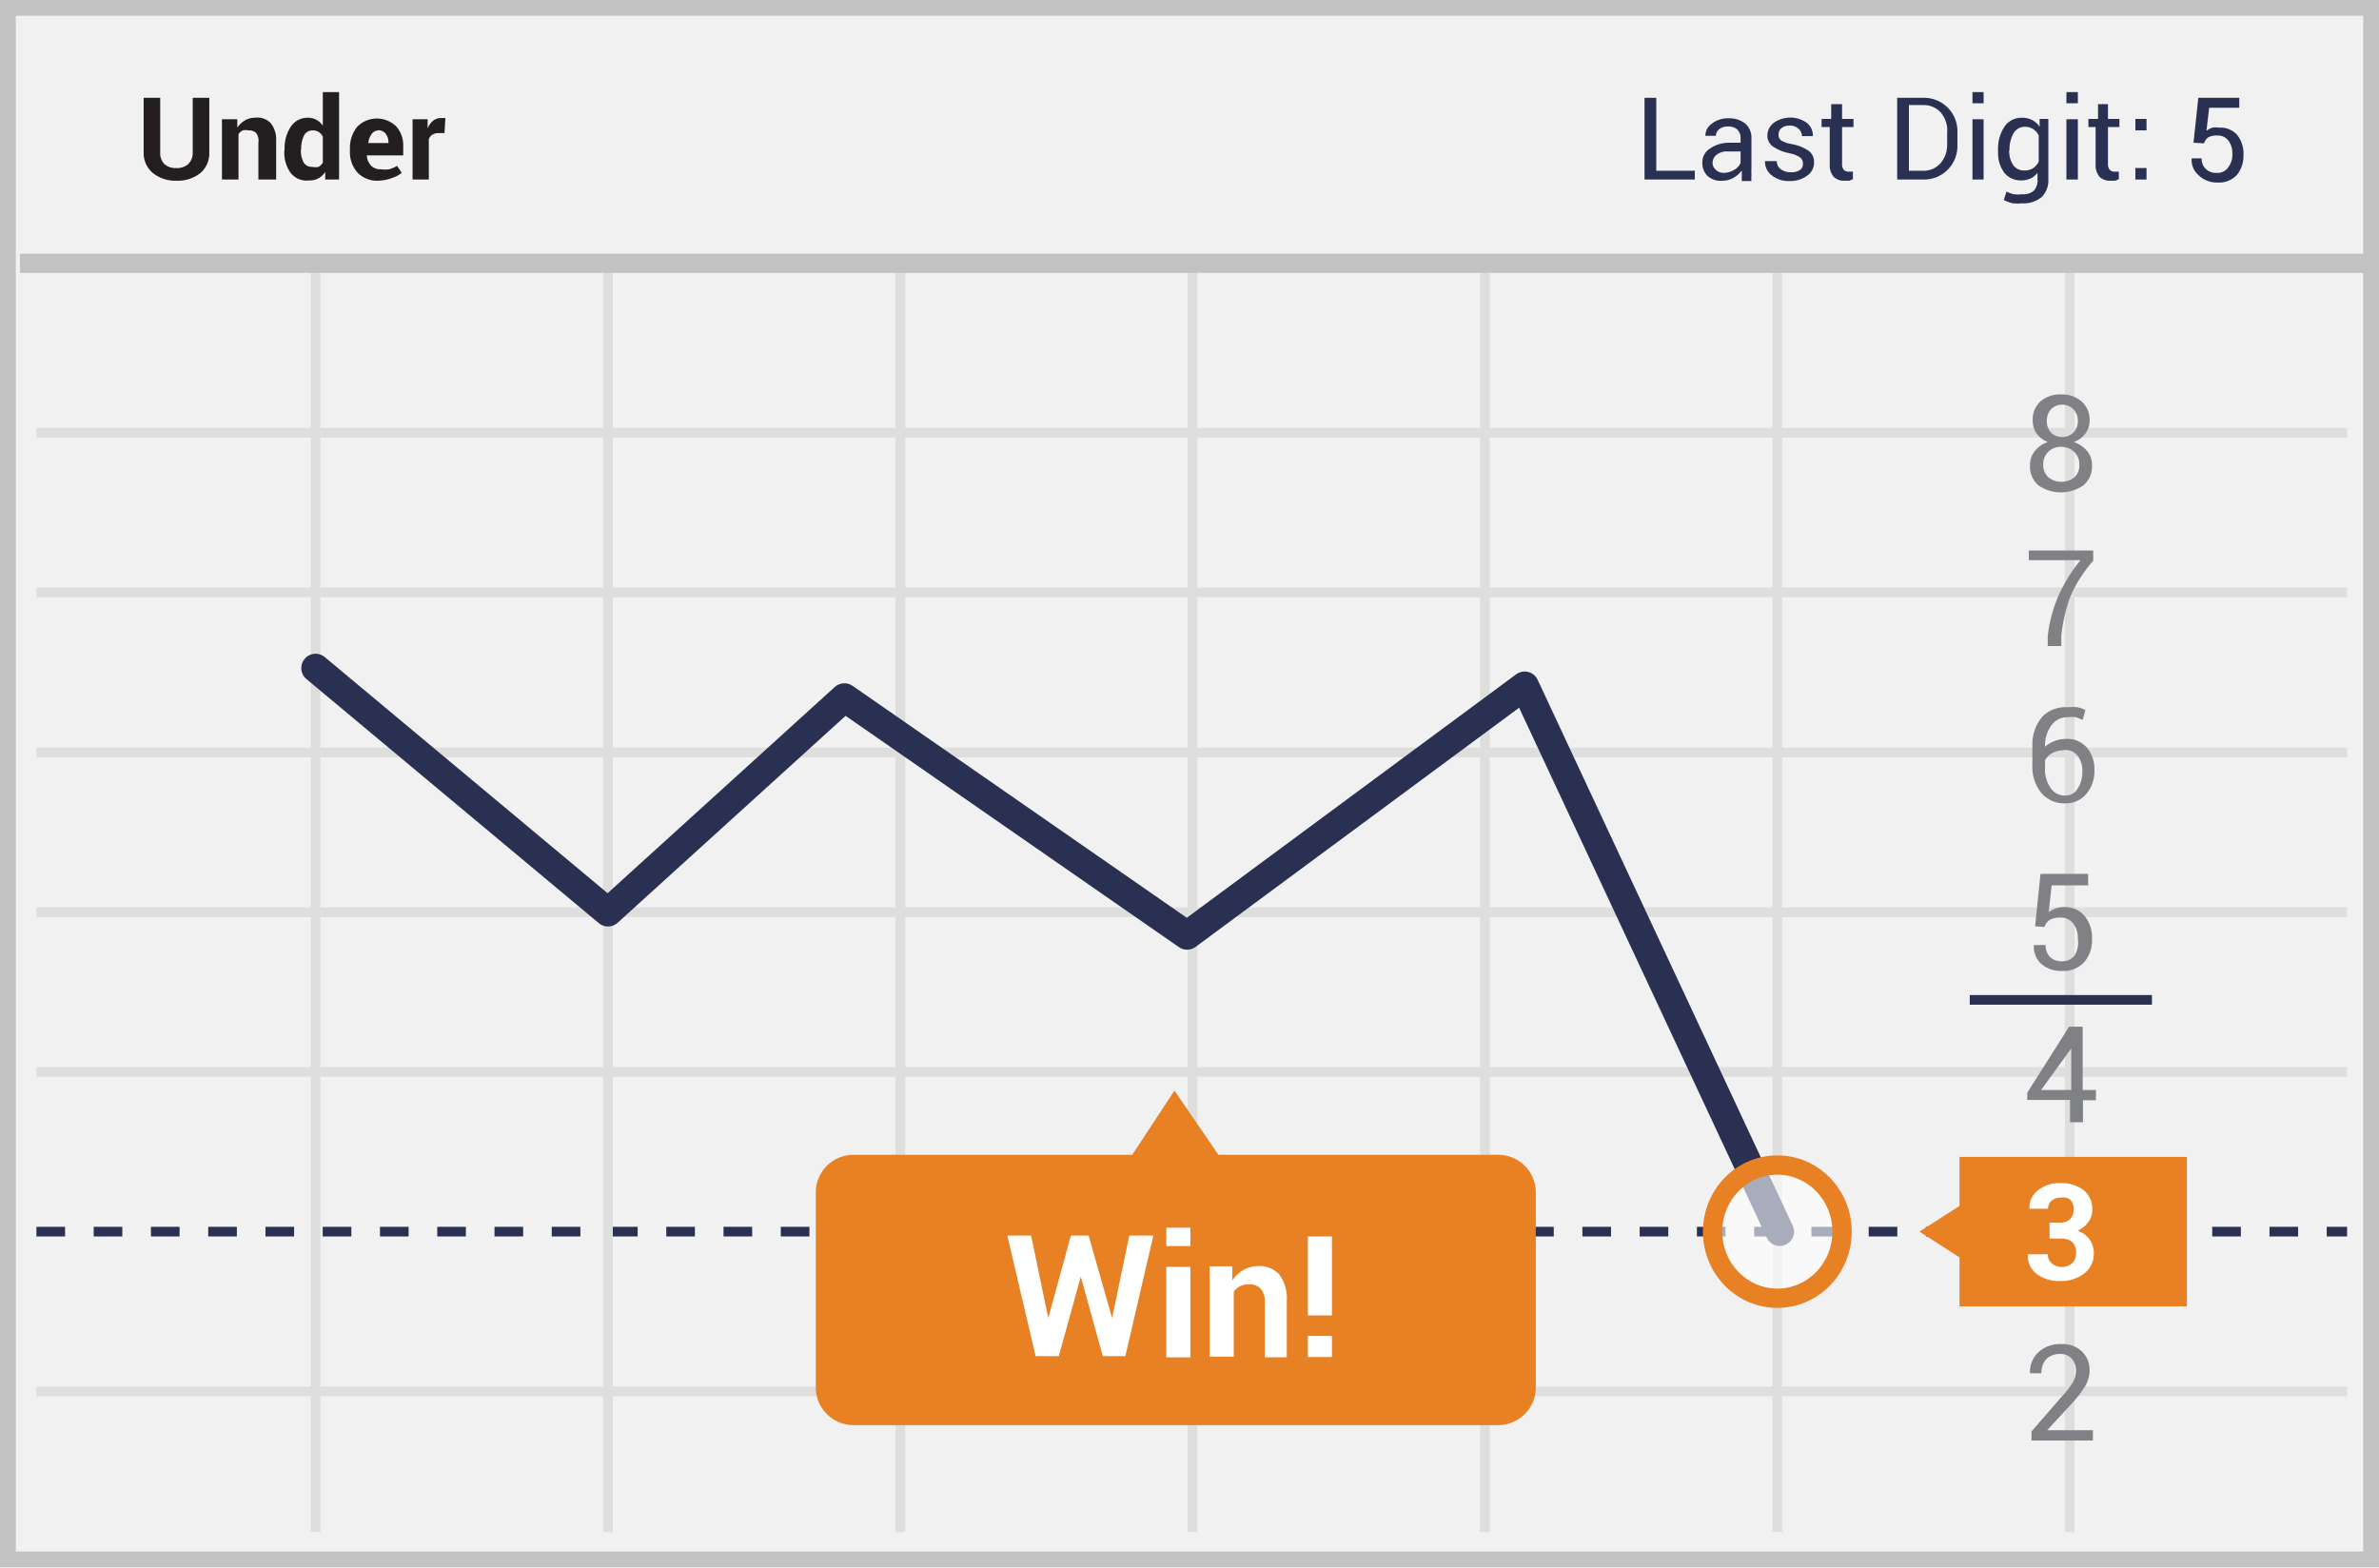
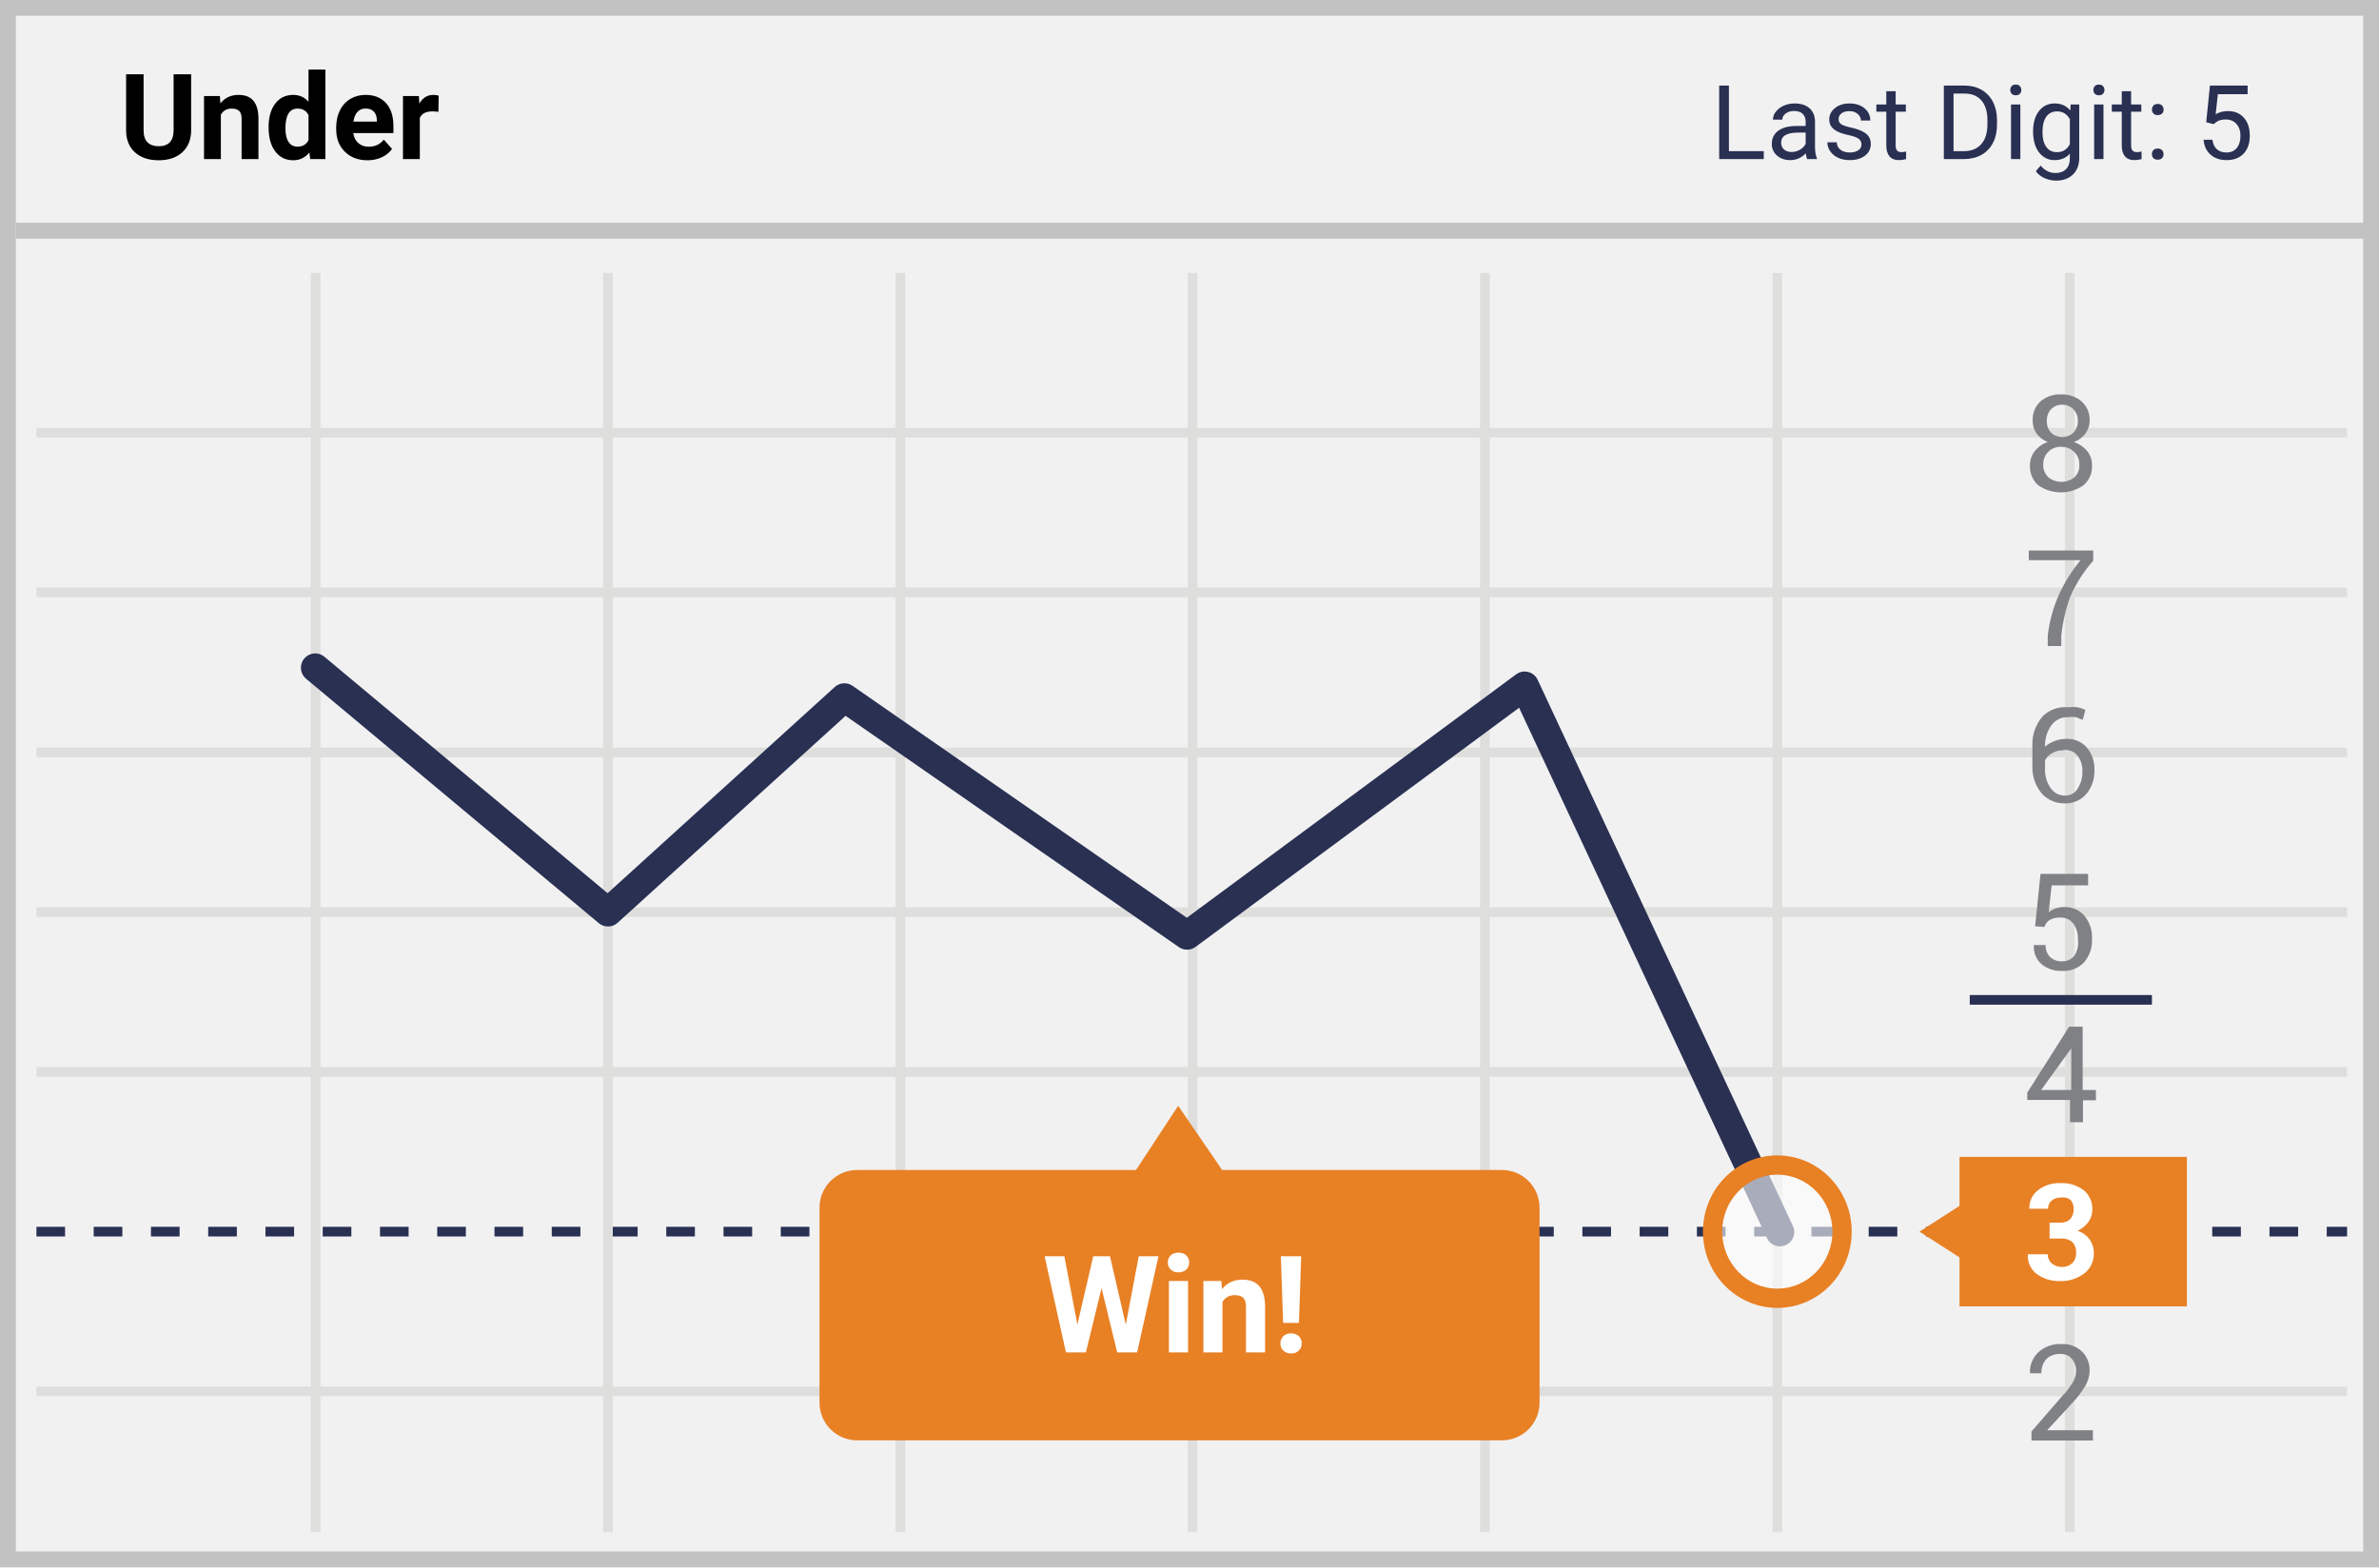
<svg xmlns="http://www.w3.org/2000/svg" width="299" height="197">
-   <g fill="none" fill-rule="evenodd">
+   <g fill-rule="nonzero" fill="none">
    <path fill="#F1F1F2" d="M0 0h299v197H0z" />
-     <path d="M1.987 1.98v193.04h295.026V1.98H1.987zM299 0v197H0V0h299z" fill="#C2C2C2" fill-rule="nonzero" />
-     <path d="M4.58 54.993v-1.212h290.408v1.212H4.58zm0 20.08V73.86h290.408v1.212H4.58zm0 60.274v-1.212h290.408v1.212H4.58z" fill="#DEDEDD" fill-rule="nonzero" />
-     <path d="M4.58 155.425v-1.212h3.598v1.212H4.58zm7.196 0v-1.212h3.598v1.212h-3.598zm7.196 0v-1.212h3.598v1.212h-3.598zm7.197 0v-1.212h3.598v1.212h-3.598zm7.196 0v-1.212h3.598v1.212h-3.598zm7.196 0v-1.212h3.598v1.212h-3.598zm7.197 0v-1.212h3.598v1.212h-3.598zm7.196 0v-1.212h3.598v1.212h-3.598zm7.196 0v-1.212h3.598v1.212H62.15zm7.196 0v-1.212h3.599v1.212h-3.599zm7.197 0v-1.212h3.598v1.212h-3.598zm7.196 0v-1.212h3.598v1.212H83.74zm7.196 0v-1.212h3.599v1.212h-3.599zm7.197 0v-1.212h3.598v1.212h-3.598zm7.196 0v-1.212h3.598v1.212h-3.598zm7.196 0v-1.212h3.599v1.212h-3.599zm7.197 0v-1.212h3.598v1.212h-3.598zm7.196 0v-1.212h3.598v1.212h-3.598zm7.196 0v-1.212h3.599v1.212h-3.599zm7.197 0v-1.212h3.598v1.212h-3.598zm7.196 0v-1.212h3.598v1.212h-3.598zm7.196 0v-1.212h3.598v1.212h-3.598zm7.197 0v-1.212h3.598v1.212h-3.598zm7.196 0v-1.212h3.598v1.212h-3.598zm7.196 0v-1.212h3.598v1.212h-3.598zm7.197 0v-1.212h3.598v1.212h-3.598zm7.196 0v-1.212h3.598v1.212h-3.598zm7.196 0v-1.212h3.598v1.212h-3.598zm7.197 0v-1.212h3.598v1.212h-3.598zm7.196 0v-1.212h3.598v1.212h-3.598zm7.196 0v-1.212h3.598v1.212h-3.598zm7.196 0v-1.212h3.599v1.212h-3.599zm7.197 0v-1.212h3.598v1.212h-3.598zm7.196 0v-1.212h3.598v1.212h-3.598zm7.196 0v-1.212h3.599v1.212h-3.599zm7.197 0v-1.212h3.598v1.212h-3.598zm7.196 0v-1.212h3.598v1.212h-3.598zm7.196 0v-1.212h3.599v1.212h-3.599zm7.197 0v-1.212h3.598v1.212h-3.598zm7.196 0v-1.212h3.598v1.212h-3.598zm7.196 0v-1.212h2.556v1.212h-2.556z" fill="#293052" fill-rule="nonzero" />
-     <path d="M4.58 175.504v-1.212h290.408v1.212H4.58zM39.059 34.308h1.212V192.59h-1.212V34.308zm36.75 0h1.212V192.59H75.81V34.308zm36.75 0h1.213V192.59h-1.212V34.308zm36.713 0h1.212V192.59h-1.212V34.308zm36.751 0h1.212V192.59h-1.212V34.308zm36.75 0h1.213V192.59h-1.213V34.308zm36.751 0h1.212V192.59h-1.212V34.308zM4.58 115.268v-1.212h290.408v1.212H4.58zm0-20.08v-1.211h290.408v1.212H4.58z" fill="#DEDEDD" fill-rule="nonzero" />
-     <path fill="#C2C2C2" fill-rule="nonzero" d="M2.498 34.308v-2.424h294.61v2.424z" />
-     <path fill="#293052" fill-rule="nonzero" d="M247.564 126.292v-1.212h22.899v1.212z" />
-     <path stroke="#293052" stroke-width="3.598" stroke-linecap="round" stroke-linejoin="round" d="M223.682 154.82l-32.057-68.61-42.428 31.369-43.07-29.891-29.712 26.974-36.75-30.687" />
-     <path d="M255.777 116.442l.682-6.592h5.98v1.44h-4.58l-.378 3.372a3.58 3.58 0 0 1 .832-.455c.34-.124.699-.188 1.06-.19a3.216 3.216 0 0 1 2.612 1.1 4.322 4.322 0 0 1 .946 2.954 4.208 4.208 0 0 1-.984 2.88 3.556 3.556 0 0 1-2.801 1.098 3.782 3.782 0 0 1-2.536-.833 2.88 2.88 0 0 1-.984-2.425h1.476c-.036.563.17 1.115.568 1.516.4.37.932.561 1.476.53a1.892 1.892 0 0 0 1.59-.72 3.147 3.147 0 0 0 .416-2.121 2.957 2.957 0 0 0-.568-1.895 1.892 1.892 0 0 0-1.59-.757 2.534 2.534 0 0 0-1.4.303c-.305.21-.532.517-.643.871l-1.174-.076zm6.018 20.572h1.628v1.288h-1.628v2.765h-1.627v-2.803h-5.375v-.91l5.261-8.296h1.703v7.956h.038zm-5.26 0h3.784v-5.645.417l-3.785 5.228zm6.547 44.06h-7.759v-1.137l3.785-4.357a10.796 10.796 0 0 0 1.438-1.856 2.92 2.92 0 0 0 .379-1.402 2.237 2.237 0 0 0-.53-1.515 1.74 1.74 0 0 0-1.4-.606 2.383 2.383 0 0 0-1.817.644 2.54 2.54 0 0 0-.606 1.78h-1.438a3.373 3.373 0 0 1 1.022-2.614 4.01 4.01 0 0 1 2.952-1.06 3.48 3.48 0 0 1 2.574.947c.632.63.975 1.494.946 2.386a3.791 3.791 0 0 1-.568 1.97 12.463 12.463 0 0 1-1.627 2.122l-3.142 3.41h5.753v1.287h.038zm0-110.586a16.785 16.785 0 0 0-2.914 4.584 20.55 20.55 0 0 0-1.098 4.85v1.288h-1.703v-1.288a17.5 17.5 0 0 1 1.4-5.153 19.4 19.4 0 0 1 2.726-4.357h-6.51V69.2h8.1v1.288zm-.454-17.616a2.654 2.654 0 0 1-.53 1.629 3.104 3.104 0 0 1-1.438 1.06 3.785 3.785 0 0 1 1.665 1.137c.404.505.618 1.135.606 1.78a3.07 3.07 0 0 1-1.098 2.54 4.992 4.992 0 0 1-5.64 0 3.108 3.108 0 0 1-1.059-2.54 2.805 2.805 0 0 1 .606-1.78 3.52 3.52 0 0 1 1.627-1.136 3.028 3.028 0 0 1-1.4-1.061 2.73 2.73 0 0 1-.492-1.63 3.07 3.07 0 0 1 .984-2.424 3.778 3.778 0 0 1 2.573-.871 3.782 3.782 0 0 1 2.574.871 3.032 3.032 0 0 1 1.022 2.425zm-1.287 5.569a2.16 2.16 0 0 0-.643-1.63 2.27 2.27 0 0 0-1.628-.643 2.156 2.156 0 0 0-2.27 2.235 2.08 2.08 0 0 0 .643 1.591 2.647 2.647 0 0 0 3.293 0c.413-.408.633-.973.605-1.553zm-.19-5.531a2.047 2.047 0 0 0-.567-1.478 2.005 2.005 0 0 0-2.8 0 2.085 2.085 0 0 0-.53 1.478c-.031.544.16 1.077.53 1.477a2.041 2.041 0 0 0 2.8 0c.384-.394.589-.928.568-1.477z" fill="#808184" fill-rule="nonzero" />
-     <path d="M188.18 145.159h-35.047l-5.525-8.07-5.3 8.07h-35.046a4.733 4.733 0 0 0-4.731 4.735v24.512a4.733 4.733 0 0 0 4.73 4.735h80.92a4.729 4.729 0 0 0 3.419-1.346 4.738 4.738 0 0 0 1.425-3.39v-24.473a4.738 4.738 0 0 0-1.412-3.414 4.729 4.729 0 0 0-3.432-1.36z" fill="#E88024" />
+     <path d="M1.987 1.98v193.04h295.026V1.98H1.987zM299 0v197H0V0h299z" fill="#C2C2C2" />
+     <path d="M4.58 54.993v-1.212h290.408v1.212H4.58zm0 20.08V73.86h290.408v1.212H4.58zm0 60.274v-1.212h290.408v1.212H4.58z" fill="#DEDEDD" />
+     <path d="M4.58 155.425v-1.212h3.598v1.212H4.58zm7.196 0v-1.212h3.598v1.212h-3.598zm7.196 0v-1.212h3.598v1.212h-3.598zm7.197 0v-1.212h3.598v1.212h-3.598zm7.196 0v-1.212h3.598v1.212h-3.598zm7.196 0v-1.212h3.598v1.212h-3.598zm7.197 0v-1.212h3.598v1.212h-3.598zm7.196 0v-1.212h3.598v1.212h-3.598zm7.196 0v-1.212h3.598v1.212H62.15zm7.196 0v-1.212h3.599v1.212h-3.599zm7.197 0v-1.212h3.598v1.212h-3.598zm7.196 0v-1.212h3.598v1.212H83.74zm7.196 0v-1.212h3.599v1.212h-3.599zm7.197 0v-1.212h3.598v1.212h-3.598zm7.196 0v-1.212h3.598v1.212h-3.598zm7.196 0v-1.212h3.599v1.212h-3.599zm7.197 0v-1.212h3.598v1.212h-3.598zm7.196 0v-1.212h3.598v1.212h-3.598zm7.196 0v-1.212h3.599v1.212h-3.599zm7.197 0v-1.212h3.598v1.212h-3.598zm7.196 0v-1.212h3.598v1.212h-3.598zm7.196 0v-1.212h3.598v1.212h-3.598zm7.197 0v-1.212h3.598v1.212h-3.598zm7.196 0v-1.212h3.598v1.212h-3.598zm7.196 0v-1.212h3.598v1.212h-3.598zm7.197 0v-1.212h3.598v1.212h-3.598zm7.196 0v-1.212h3.598v1.212h-3.598zm7.196 0v-1.212h3.598v1.212h-3.598zm7.197 0v-1.212h3.598v1.212h-3.598zm7.196 0v-1.212h3.598v1.212h-3.598zm7.196 0v-1.212h3.598v1.212h-3.598zm7.196 0v-1.212h3.599v1.212h-3.599zm7.197 0v-1.212h3.598v1.212h-3.598zm7.196 0v-1.212h3.598v1.212h-3.598zm7.196 0v-1.212h3.599v1.212h-3.599zm7.197 0v-1.212h3.598v1.212h-3.598zm7.196 0v-1.212h3.598v1.212h-3.598zm7.196 0v-1.212h3.599v1.212h-3.599zm7.197 0v-1.212h3.598v1.212h-3.598zm7.196 0v-1.212h3.598v1.212h-3.598zm7.196 0v-1.212h2.556v1.212h-2.556z" fill="#293052" />
+     <path d="M4.58 175.504v-1.212h290.408v1.212H4.58zM39.059 34.308h1.212V192.59h-1.212V34.308zm36.75 0h1.212V192.59H75.81V34.308zm36.75 0h1.213V192.59h-1.212V34.308zm36.713 0h1.212V192.59h-1.212V34.308zm36.751 0h1.212V192.59h-1.212V34.308zm36.75 0h1.213V192.59h-1.213V34.308zm36.751 0h1.212V192.59h-1.212V34.308zM4.58 115.268v-1.212h290.408v1.212H4.58zm0-20.08v-1.211h290.408v1.212H4.58z" fill="#DEDEDD" />
+     <path fill="#C2C2C2" d="M2 30v-2h296v2z" />
+     <path fill="#293052" d="M247.564 126.292v-1.212h22.899v1.212zM149.164 115.366l41.391-30.602a1.8 1.8 0 0 1 2.7.685l32.057 68.609a1.8 1.8 0 1 1-3.26 1.523l-31.126-66.616-40.66 30.06a1.8 1.8 0 0 1-2.095.032l-41.895-29.075-28.651 26.012a1.8 1.8 0 0 1-2.363.049l-36.75-30.687a1.8 1.8 0 1 1 2.306-2.762l35.548 29.683 28.55-25.921a1.8 1.8 0 0 1 2.236-.146l42.012 29.156z" />
+     <path d="M255.777 116.442l.682-6.592h5.98v1.44h-4.58l-.378 3.372c.256-.188.536-.341.832-.455.34-.124.699-.188 1.06-.19a3.216 3.216 0 0 1 2.612 1.1 4.322 4.322 0 0 1 .946 2.954 4.208 4.208 0 0 1-.984 2.88 3.556 3.556 0 0 1-2.801 1.098 3.782 3.782 0 0 1-2.536-.833 2.88 2.88 0 0 1-.984-2.425h1.476c-.036.563.17 1.115.568 1.516.4.37.932.561 1.476.53a1.892 1.892 0 0 0 1.59-.72 3.147 3.147 0 0 0 .416-2.121 2.957 2.957 0 0 0-.568-1.895 1.892 1.892 0 0 0-1.59-.757 2.534 2.534 0 0 0-1.4.303c-.305.21-.532.517-.643.871l-1.174-.076zm6.018 20.572h1.628v1.288h-1.628v2.765h-1.627v-2.803h-5.375v-.91l5.261-8.296h1.703v7.956h.038zm-5.26 0h3.784v-5.645.417l-3.785 5.228zm6.547 44.06h-7.759v-1.137l3.785-4.357a10.796 10.796 0 0 0 1.438-1.856 2.92 2.92 0 0 0 .379-1.402 2.237 2.237 0 0 0-.53-1.515 1.74 1.74 0 0 0-1.4-.606 2.383 2.383 0 0 0-1.817.644 2.54 2.54 0 0 0-.606 1.78h-1.438a3.373 3.373 0 0 1 1.022-2.614 4.01 4.01 0 0 1 2.952-1.06 3.48 3.48 0 0 1 2.574.947c.632.63.975 1.494.946 2.386a3.791 3.791 0 0 1-.568 1.97 12.463 12.463 0 0 1-1.627 2.122l-3.142 3.41h5.753v1.287h.038zm0-110.586a16.785 16.785 0 0 0-2.914 4.584 20.55 20.55 0 0 0-1.098 4.85v1.288h-1.703v-1.288c.2-1.78.673-3.517 1.4-5.153a19.4 19.4 0 0 1 2.726-4.357h-6.51V69.2h8.1v1.288zm-.454-17.616a2.654 2.654 0 0 1-.53 1.629 3.104 3.104 0 0 1-1.438 1.06 3.785 3.785 0 0 1 1.665 1.137c.404.505.618 1.135.606 1.78a3.07 3.07 0 0 1-1.098 2.54 4.992 4.992 0 0 1-5.64 0 3.108 3.108 0 0 1-1.059-2.54 2.805 2.805 0 0 1 .606-1.78 3.52 3.52 0 0 1 1.627-1.136 3.028 3.028 0 0 1-1.4-1.061 2.73 2.73 0 0 1-.492-1.63 3.07 3.07 0 0 1 .984-2.424c.72-.599 1.637-.91 2.573-.871a3.782 3.782 0 0 1 2.574.871 3.032 3.032 0 0 1 1.022 2.425zm-1.287 5.569a2.16 2.16 0 0 0-.643-1.63 2.27 2.27 0 0 0-1.628-.643 2.156 2.156 0 0 0-2.27 2.235c-.025.598.21 1.178.643 1.591a2.647 2.647 0 0 0 3.293 0c.413-.408.633-.973.605-1.553zm-.19-5.531a2.047 2.047 0 0 0-.567-1.478 2.005 2.005 0 0 0-2.8 0 2.085 2.085 0 0 0-.53 1.478c-.031.544.16 1.077.53 1.477.786.741 2.013.741 2.8 0 .384-.394.589-.928.568-1.477z" fill="#808184" />
+     <path d="M188.65 147.07h-35.047l-5.526-8.07-5.299 8.07h-35.047a4.733 4.733 0 0 0-4.731 4.735v24.511a4.733 4.733 0 0 0 4.731 4.736h80.92a4.729 4.729 0 0 0 3.418-1.346 4.738 4.738 0 0 0 1.426-3.39v-24.473a4.738 4.738 0 0 0-1.412-3.414 4.729 4.729 0 0 0-3.433-1.36z" fill="#E88024" />
    <ellipse cx="8.43" cy="8.858" rx="8.137" ry="8.373" opacity=".6" transform="translate(214.95 145.962)" fill="#FFF" />
-     <path d="M223.38 164.404c-5.172 0-9.35-4.299-9.35-9.585 0-5.285 4.178-9.584 9.35-9.584 5.17 0 9.349 4.299 9.349 9.584 0 5.286-4.178 9.585-9.35 9.585zm0-2.424c3.816 0 6.925-3.198 6.925-7.16 0-3.963-3.109-7.161-6.926-7.161-3.816 0-6.925 3.198-6.925 7.16 0 3.963 3.109 7.16 6.925 7.16z" fill="#E88024" fill-rule="nonzero" />
-     <path d="M259.903 88.9a5.294 5.294 0 0 1 1.211 0 4 4 0 0 1 .984.341l-.34 1.25-.833-.34a3.781 3.781 0 0 0-1.022 0 2.46 2.46 0 0 0-2.082 1.022 4.29 4.29 0 0 0-.795 2.69 3.784 3.784 0 0 1 1.212-.72c.47-.18.971-.27 1.476-.265a3.216 3.216 0 0 1 2.573 1.099 4.17 4.17 0 0 1 .947 2.803 4.473 4.473 0 0 1-1.022 3.031 3.405 3.405 0 0 1-2.725 1.174 3.783 3.783 0 0 1-2.915-1.288 5.194 5.194 0 0 1-1.135-3.599v-2.273a5.383 5.383 0 0 1 1.287-3.788 4.085 4.085 0 0 1 3.179-1.137zm-.568 5.418a2.76 2.76 0 0 0-1.4.34c-.384.21-.7.526-.909.91v.985c-.05.903.204 1.796.72 2.538a2.12 2.12 0 0 0 1.74.91 1.74 1.74 0 0 0 1.666-.91 3.791 3.791 0 0 0 .568-2.084 3.07 3.07 0 0 0-.568-1.97 1.967 1.967 0 0 0-1.817-.757v.038z" fill="#808184" fill-rule="nonzero" />
+     <path d="M223.38 164.404c-5.172 0-9.35-4.299-9.35-9.585 0-5.285 4.178-9.584 9.35-9.584 5.17 0 9.349 4.299 9.349 9.584 0 5.286-4.178 9.585-9.35 9.585zm0-2.424c3.816 0 6.925-3.198 6.925-7.16 0-3.963-3.109-7.161-6.926-7.161-3.816 0-6.925 3.198-6.925 7.16 0 3.963 3.109 7.16 6.925 7.16z" fill="#E88024" />
+     <path d="M259.903 88.9a5.294 5.294 0 0 1 1.211 0c.341.07.672.185.984.341l-.34 1.25-.833-.34a3.781 3.781 0 0 0-1.022 0 2.46 2.46 0 0 0-2.082 1.022c-.559.782-.839 1.73-.795 2.69a3.784 3.784 0 0 1 1.212-.72c.47-.18.971-.27 1.476-.265a3.216 3.216 0 0 1 2.573 1.099 4.17 4.17 0 0 1 .947 2.803 4.473 4.473 0 0 1-1.022 3.031 3.405 3.405 0 0 1-2.725 1.174 3.783 3.783 0 0 1-2.915-1.288 5.194 5.194 0 0 1-1.135-3.599v-2.273a5.383 5.383 0 0 1 1.287-3.788 4.085 4.085 0 0 1 3.179-1.137zm-.568 5.418a2.76 2.76 0 0 0-1.4.34c-.384.21-.7.526-.909.91v.985c-.05.903.204 1.796.72 2.538.396.57 1.047.91 1.74.91a1.74 1.74 0 0 0 1.666-.91 3.791 3.791 0 0 0 .568-2.084 3.07 3.07 0 0 0-.568-1.97 1.967 1.967 0 0 0-1.817-.757v.038z" fill="#808184" />
    <path fill="#E88024" d="M246.278 145.424h28.575v18.79h-28.575z" />
    <path fill="#E88024" d="M249.76 154.82l-3.331 3.333-5.185-3.334 5.185-3.333z" />
-     <path d="M257.594 153.683h1.363c.462.033.916-.132 1.249-.455.293-.348.442-.795.416-1.25a1.63 1.63 0 0 0-.416-1.174 1.588 1.588 0 0 0-1.211-.266 1.664 1.664 0 0 0-1.136.38c-.3.253-.466.63-.454 1.022h-2.347a2.729 2.729 0 0 1 1.06-2.31 4.274 4.274 0 0 1 2.8-.91 4.614 4.614 0 0 1 2.953.871 3.07 3.07 0 0 1 1.098 2.539 2.54 2.54 0 0 1-.492 1.477c-.349.481-.82.86-1.363 1.099a3.028 3.028 0 0 1 1.514 1.098c.353.498.538 1.095.53 1.705a3.108 3.108 0 0 1-1.211 2.576 4.804 4.804 0 0 1-3.066.947 4.69 4.69 0 0 1-2.876-.87 2.805 2.805 0 0 1-1.136-2.501h2.498c-.01.432.17.848.492 1.136.344.304.79.467 1.25.455.484.032.96-.132 1.324-.455a1.67 1.67 0 0 0 .492-1.25 1.82 1.82 0 0 0-.454-1.402 1.967 1.967 0 0 0-1.4-.454h-1.477v-2.008z" fill="#FFF" />
-     <path d="M139.773 165.692l2.157-10.38h3.028l-3.52 15.154H138.6l-2.763-10.002-2.763 10.002h-2.914l-3.558-15.154h2.99l2.157 10.38 2.839-10.38h2.233l2.952 10.38zm9.84-9.054h-3.027v-2.311h3.028v2.311zm0 13.98h-3.027v-11.366h3.028v11.365zm5.261-11.29v1.629a4.09 4.09 0 0 1 1.4-1.326 3.782 3.782 0 0 1 1.855-.493 3.405 3.405 0 0 1 2.65 1.061 4.97 4.97 0 0 1 .946 3.372v7.046h-2.763v-7.084a2.274 2.274 0 0 0-.606-1.63 1.853 1.853 0 0 0-1.4-.454 2.345 2.345 0 0 0-1.098.228 2.271 2.271 0 0 0-.794.681v8.184h-3.028v-11.366h2.838v.152zm12.528 6.023h-3.028v-9.925h3.028v9.925zm0 5.228h-3.028v-2.651h3.028v2.651z" fill="#FFF" fill-rule="nonzero" />
-     <path d="M26.304 12.297v6.82a3.26 3.26 0 0 1-1.135 2.652 4.539 4.539 0 0 1-2.99.947 4.501 4.501 0 0 1-2.99-.985 3.26 3.26 0 0 1-1.135-2.652v-6.782h2.081v6.82a1.971 1.971 0 0 0 .53 1.515c.412.346.94.522 1.476.493a2.156 2.156 0 0 0 1.514-.493c.397-.4.604-.952.568-1.515v-6.82h2.081zm3.52 2.652v1.1c.24-.375.564-.686.947-.91a2.42 2.42 0 0 1 1.248-.341 2.307 2.307 0 0 1 2.044.72c.482.655.71 1.462.644 2.273v4.773h-2.233v-4.622a1.554 1.554 0 0 0-.303-1.25 1.248 1.248 0 0 0-.946-.303 1.588 1.588 0 0 0-.72 0c-.208.11-.39.265-.53.455v5.72h-2.08v-7.577h1.93v-.038zm5.942 3.865a4.966 4.966 0 0 1 .795-2.917 2.535 2.535 0 0 1 2.195-1.1c.358.002.71.093 1.022.266.314.18.585.425.795.72v-4.205h2.044v10.986h-1.741v-.947a2.537 2.537 0 0 1-.833.796c-.348.187-.74.279-1.135.265a2.572 2.572 0 0 1-2.385-.947 4.398 4.398 0 0 1-.794-2.728l.037-.19zm2.044 0c-.028.55.09 1.1.34 1.59.23.383.655.603 1.098.57.261.066.535.066.795 0 .22-.128.403-.31.53-.531v-3.296a1.628 1.628 0 0 0-.53-.569 1.437 1.437 0 0 0-.757-.189c-.469-.013-.9.255-1.097.682a3.792 3.792 0 0 0-.34 1.743h-.039zm9.803 3.902a3.442 3.442 0 0 1-2.65-.985 3.79 3.79 0 0 1-.984-2.69V18.7a4.17 4.17 0 0 1 .947-2.803 3.48 3.48 0 0 1 4.882 0c.6.69.912 1.585.87 2.5v1.136H46.1c.013.462.187.905.492 1.25.314.331.756.51 1.211.493.377.054.759.054 1.136 0 .34-.105.67-.245.984-.417l.567.872a3.784 3.784 0 0 1-1.21.644 5.256 5.256 0 0 1-1.666.34zm0-6.327a1.06 1.06 0 0 0-.908.455 2.31 2.31 0 0 0-.417 1.136h2.536v-.038a1.668 1.668 0 0 0-.303-1.06 1.097 1.097 0 0 0-1.097-.493h.189zm8.25.341h-.756a1.361 1.361 0 0 0-.757.19c-.2.128-.358.312-.454.53v5.114h-2.044v-7.577h1.892v1.137a2.41 2.41 0 0 1 .682-.947 1.55 1.55 0 0 1 .984-.341h.567l-.113 1.894z" fill="#231F20" fill-rule="nonzero" />
-     <path d="M208.165 21.466h4.844v1.098h-6.32V12.297h1.476v9.169zm10.748 1.098v-.606a5.081 5.081 0 0 1 0-.53c-.272.372-.62.682-1.021.909a2.61 2.61 0 0 1-1.325.379c-.713.09-1.43-.13-1.968-.606a2.236 2.236 0 0 1-.644-1.667 1.97 1.97 0 0 1 .87-1.705 4.123 4.123 0 0 1 2.423-.796h1.514v-.606a1.402 1.402 0 0 0-.416-1.06 1.626 1.626 0 0 0-1.174-.38 1.668 1.668 0 0 0-1.097.341c-.265.195-.42.505-.417.834h-1.324c.002-.605.299-1.17.795-1.515a3.215 3.215 0 0 1 2.12-.682 3.14 3.14 0 0 1 2.08.644c.547.472.841 1.173.796 1.894V21.2c-.014.265-.014.53 0 .796a4.285 4.285 0 0 0 0 .758h-1.212v-.19zm-2.308-.833c.48.007.954-.124 1.362-.38.355-.193.634-.5.795-.87v-1.44h-1.59a2.042 2.042 0 0 0-1.438.417 1.25 1.25 0 0 0-.492.985 1.06 1.06 0 0 0 .303.795c.258.32.65.502 1.06.493zm9.992-1.175a.948.948 0 0 0-.341-.757 3.291 3.291 0 0 0-1.325-.53 5.485 5.485 0 0 1-2.081-.834 1.667 1.667 0 0 1-.72-1.402 2.009 2.009 0 0 1 .795-1.591 3.593 3.593 0 0 1 4.164 0 2.01 2.01 0 0 1 .757 1.667h-1.363a1.213 1.213 0 0 0-.416-.91 1.55 1.55 0 0 0-1.098-.416 1.589 1.589 0 0 0-1.097.34c-.226.203-.35.494-.341.796a.872.872 0 0 0 .303.72c.392.24.83.395 1.287.455a5.56 5.56 0 0 1 2.157.833c.465.33.735.87.719 1.44a1.97 1.97 0 0 1-.908 1.743 3.442 3.442 0 0 1-2.158.644 3.366 3.366 0 0 1-2.308-.758 2.122 2.122 0 0 1-.795-1.743h1.476c.002.426.215.823.568 1.061.36.234.782.353 1.21.341.414.025.824-.081 1.174-.303a.91.91 0 0 0 .34-.796zm4.92-7.463v1.856h1.438v1.023h-1.438v4.622c-.029.273.053.546.227.758.16.158.38.24.605.227h.53v.947l-.454.19h-.605a1.816 1.816 0 0 1-1.363-.493 2.237 2.237 0 0 1-.492-1.59v-4.66h-1.022v-1.024h1.211v-1.856h1.4-.037zm6.926 9.471V12.297h3.141a4.199 4.199 0 0 1 3.205 1.226 4.207 4.207 0 0 1 1.224 3.207v1.402a4.207 4.207 0 0 1-1.237 3.222 4.199 4.199 0 0 1-3.23 1.21h-3.103zm1.476-9.168v8.07h1.741a2.837 2.837 0 0 0 2.233-.948c.563-.665.86-1.515.833-2.386V16.73a3.488 3.488 0 0 0-.795-2.576 2.837 2.837 0 0 0-2.233-.947h-1.779v.19zm9.349-.417h-1.363v-1.401h1.4v1.401h-.037zm0 9.585h-1.363v-7.577h1.4v7.577h-.037zm1.854-3.675a5.004 5.004 0 0 1 .795-2.955 2.573 2.573 0 0 1 2.233-1.136c.448-.01.89.095 1.287.303.368.196.68.483.908.833v-.985h1.098v7.577c.053.83-.25 1.643-.833 2.236a3.518 3.518 0 0 1-2.46.795c-.39.045-.783.045-1.173 0a4.69 4.69 0 0 1-1.136-.417l.34-1.06c.288.152.593.266.91.34.351.043.707.043 1.059 0a2.005 2.005 0 0 0 1.476-.454c.33-.389.494-.893.454-1.402v-.833a2.46 2.46 0 0 1-.908.72 2.836 2.836 0 0 1-1.211.227 2.648 2.648 0 0 1-2.044-.947 4.17 4.17 0 0 1-.795-2.652v-.19zm1.4 0c-.03.655.141 1.303.493 1.857.34.468.899.727 1.476.682a1.83 1.83 0 0 0 1.06-.303c.287-.207.521-.48.68-.796v-3.334a2.159 2.159 0 0 0-.68-.758 1.815 1.815 0 0 0-1.023-.303 1.629 1.629 0 0 0-1.476.834c-.35.65-.52 1.383-.492 2.121h-.037zm8.63-5.91h-1.438v-1.401h1.438v1.401zm0 9.585h-1.438v-7.577h1.438v7.577zm3.785-9.47v1.855h1.438v1.023h-1.438v4.622c-.03.273.053.546.227.758.16.158.38.24.605.227h.53v.947l-.454.19h-.606a1.816 1.816 0 0 1-1.362-.493 2.237 2.237 0 0 1-.492-1.59v-4.66h-.908v-1.024h1.21v-1.856h1.25zm4.806 3.295h-1.362v-1.44h1.4v1.44h-.038zm0 6.175h-1.362v-1.44h1.4v1.44h-.038zm5.943-4.622l.605-5.645h5.147v1.25h-3.784l-.341 2.88a3.14 3.14 0 0 1 .72-.379c.3-.052.607-.052.908 0a2.762 2.762 0 0 1 2.233.91 3.79 3.79 0 0 1 .794 2.538 3.79 3.79 0 0 1-.832 2.5 3.064 3.064 0 0 1-2.423.947 3.291 3.291 0 0 1-2.422-.947 2.464 2.464 0 0 1-.833-2.084h1.25c-.025.48.154.948.491 1.288a1.74 1.74 0 0 0 1.363.53 1.627 1.627 0 0 0 1.514-.719 2.654 2.654 0 0 0 .492-1.705 2.578 2.578 0 0 0-.492-1.629 1.627 1.627 0 0 0-1.363-.644 2.193 2.193 0 0 0-1.173.227 1.402 1.402 0 0 0-.53.758l-1.324-.076z" fill="#293052" fill-rule="nonzero" />
+     <path d="M257.594 153.683h1.363c.462.033.916-.132 1.249-.455.293-.348.442-.795.416-1.25a1.63 1.63 0 0 0-.416-1.174 1.588 1.588 0 0 0-1.211-.266 1.664 1.664 0 0 0-1.136.38c-.3.253-.466.63-.454 1.022h-2.347a2.729 2.729 0 0 1 1.06-2.31 4.274 4.274 0 0 1 2.8-.91 4.614 4.614 0 0 1 2.953.871 3.07 3.07 0 0 1 1.098 2.539 2.54 2.54 0 0 1-.492 1.477c-.349.481-.82.86-1.363 1.099a3.028 3.028 0 0 1 1.514 1.098c.353.498.538 1.095.53 1.705a3.108 3.108 0 0 1-1.211 2.576 4.804 4.804 0 0 1-3.066.947 4.69 4.69 0 0 1-2.876-.87 2.805 2.805 0 0 1-1.136-2.501h2.498c-.01.432.17.848.492 1.136.344.304.79.467 1.25.455.484.032.96-.132 1.324-.455.332-.329.51-.783.492-1.25a1.82 1.82 0 0 0-.454-1.402 1.967 1.967 0 0 0-1.4-.454h-1.477v-2.008z" fill="#FFF" />
+     <path d="M24.023 9.336v7.024c0 1.167-.365 2.09-1.095 2.768-.73.68-1.727 1.018-2.991 1.018-1.246 0-2.234-.33-2.967-.988-.732-.66-1.106-1.565-1.12-2.718V9.336h2.197v7.039c0 .698.167 1.207.502 1.527.334.32.797.48 1.388.48 1.235 0 1.862-.65 1.882-1.949V9.336h2.204zm3.611 2.74l.066.915c.567-.708 1.326-1.062 2.278-1.062.84 0 1.465.246 1.875.74.41.493.62 1.23.63 2.211V20h-2.117v-5.068c0-.45-.097-.776-.293-.978-.195-.203-.52-.304-.974-.304-.596 0-1.042.254-1.34.762V20h-2.117v-7.925h1.992zm6.123 3.903c0-1.235.277-2.22.832-2.952.554-.732 1.312-1.098 2.274-1.098.771 0 1.408.288 1.911.864V8.75h2.124V20h-1.911l-.103-.842c-.527.659-1.206.988-2.036.988-.932 0-1.68-.367-2.245-1.102-.564-.735-.846-1.756-.846-3.065zm2.117.154c0 .742.13 1.31.388 1.706.259.396.635.594 1.128.594.654 0 1.116-.276 1.384-.828v-3.127c-.263-.552-.72-.828-1.37-.828-1.02 0-1.53.828-1.53 2.483zm10.313 4.013c-1.163 0-2.109-.356-2.839-1.069s-1.095-1.662-1.095-2.849v-.205c0-.796.154-1.508.462-2.135a3.386 3.386 0 0 1 1.307-1.45c.564-.34 1.207-.51 1.93-.51 1.084 0 1.937.343 2.56 1.026.623.684.934 1.653.934 2.908v.864h-5.047c.069.518.275.933.62 1.245.344.313.78.469 1.307.469.815 0 1.452-.295 1.911-.886l1.04 1.164c-.317.45-.747.8-1.289 1.051a4.23 4.23 0 0 1-1.801.377zm-.242-6.503c-.42 0-.76.141-1.022.424-.261.284-.428.689-.502 1.216h2.945v-.168c-.01-.469-.137-.832-.381-1.088-.244-.256-.591-.384-1.04-.384zm9.155.417a5.75 5.75 0 0 0-.762-.059c-.8 0-1.325.271-1.574.813V20h-2.117v-7.925h2l.058.945c.425-.728 1.013-1.091 1.765-1.091.235 0 .454.031.66.095l-.03 2.036z" fill="#000" />
+     <path d="M217.298 19.003h4.38V20h-5.605v-9.242h1.225v8.245zm9.826.997c-.068-.135-.123-.377-.165-.724-.546.567-1.198.851-1.955.851-.677 0-1.233-.192-1.666-.575a1.859 1.859 0 0 1-.651-1.456c0-.715.272-1.27.816-1.667.543-.395 1.308-.593 2.294-.593h1.143v-.54c0-.41-.123-.737-.368-.98-.246-.244-.607-.365-1.086-.365-.419 0-.77.105-1.053.317-.284.212-.426.468-.426.768h-1.18c0-.343.121-.674.365-.993.243-.32.573-.573.99-.759.417-.186.875-.28 1.374-.28.791 0 1.411.199 1.86.594.449.396.681.94.698 1.635v3.161c0 .63.08 1.132.241 1.504V20h-1.231zm-1.949-.895c.368 0 .718-.095 1.048-.286.33-.19.569-.438.717-.742v-1.41h-.92c-1.44 0-2.159.422-2.159 1.264 0 .368.123.656.368.863.246.207.561.311.946.311zm8.78-.927c0-.317-.12-.564-.36-.74-.239-.175-.655-.326-1.25-.453s-1.066-.28-1.416-.457c-.349-.178-.607-.39-.774-.635a1.518 1.518 0 0 1-.25-.876c0-.563.237-1.039.713-1.428.476-.39 1.085-.584 1.825-.584.779 0 1.41.2 1.895.603.485.402.727.916.727 1.542h-1.18c0-.321-.137-.598-.41-.831-.273-.233-.617-.35-1.032-.35-.427 0-.761.094-1.003.28a.88.88 0 0 0-.361.73c0 .284.112.497.336.641.224.144.63.282 1.216.413.586.13 1.06.287 1.425.47.364.181.633.4.809.656.176.256.263.569.263.937 0 .613-.245 1.105-.736 1.476-.49.37-1.128.555-1.91.555-.55 0-1.037-.097-1.46-.292a2.374 2.374 0 0 1-.994-.816 1.966 1.966 0 0 1-.359-1.133h1.175c.02.394.179.706.473.937.294.23.682.345 1.164.345.445 0 .801-.09 1.07-.27.269-.18.403-.42.403-.72zm4.296-6.71v1.664h1.283v.908h-1.283v4.259c0 .275.058.481.172.619.114.137.309.206.584.206.135 0 .321-.025.558-.076V20c-.308.085-.609.127-.9.127-.526 0-.921-.159-1.188-.476-.267-.318-.4-.768-.4-1.352v-4.26h-1.25v-.907h1.25v-1.663h1.174zM244.307 20v-9.242h2.609c.804 0 1.515.178 2.133.533a3.606 3.606 0 0 1 1.431 1.517c.337.656.507 1.41.511 2.26v.59c0 .872-.168 1.636-.504 2.292a3.55 3.55 0 0 1-1.441 1.51c-.625.352-1.351.532-2.18.54h-2.559zm1.219-8.24v7.243h1.282c.94 0 1.67-.292 2.193-.876.523-.584.784-1.415.784-2.494v-.54c0-1.05-.246-1.865-.74-2.447-.492-.582-1.192-.877-2.097-.885h-1.422zm8.398 8.24h-1.174v-6.868h1.174V20zm-1.27-8.69c0-.19.058-.351.175-.482.116-.132.289-.197.517-.197.229 0 .402.065.52.197a.694.694 0 0 1 .178.482c0 .19-.059.35-.177.476-.119.127-.292.19-.52.19-.23 0-.402-.063-.518-.19a.678.678 0 0 1-.175-.476zm2.87 5.199c0-1.07.247-1.922.742-2.555.495-.633 1.151-.95 1.968-.95.838 0 1.492.297 1.961.89l.057-.762h1.073v6.703c0 .889-.263 1.589-.79 2.101s-1.235.768-2.123.768c-.495 0-.98-.106-1.454-.317-.474-.212-.836-.502-1.085-.87l.609-.704c.504.622 1.12.933 1.847.933.571 0 1.017-.161 1.336-.483.32-.321.48-.774.48-1.358v-.59c-.47.541-1.111.812-1.924.812-.804 0-1.454-.324-1.952-.971-.497-.648-.746-1.53-.746-2.647zm1.18.133c0 .775.159 1.383.476 1.825.318.442.762.663 1.333.663.74 0 1.285-.336 1.632-1.009v-3.136c-.36-.656-.9-.984-1.62-.984-.57 0-1.017.223-1.338.667-.322.444-.483 1.102-.483 1.974zM264.372 20h-1.174v-6.868h1.174V20zm-1.27-8.69c0-.19.059-.351.175-.482.116-.132.289-.197.517-.197.229 0 .402.065.52.197a.694.694 0 0 1 .179.482c0 .19-.06.35-.178.476-.119.127-.292.19-.52.19-.23 0-.402-.063-.518-.19a.678.678 0 0 1-.174-.476zm4.742.159v1.663h1.282v.908h-1.282v4.259c0 .275.057.481.172.619.114.137.309.206.584.206.135 0 .321-.025.558-.076V20c-.309.085-.61.127-.901.127-.525 0-.92-.159-1.187-.476-.267-.318-.4-.768-.4-1.352v-4.26h-1.25v-.907h1.25v-1.663h1.174zm2.615 7.915c0-.203.06-.372.181-.508.121-.135.302-.203.543-.203.241 0 .424.068.55.203a.72.72 0 0 1 .186.508.681.681 0 0 1-.187.489c-.125.131-.308.197-.549.197-.241 0-.422-.066-.543-.197a.695.695 0 0 1-.18-.489zm.007-5.605c0-.203.06-.372.18-.508.121-.135.302-.203.543-.203.242 0 .425.068.55.203a.72.72 0 0 1 .187.508.681.681 0 0 1-.187.49c-.125.13-.308.196-.55.196-.24 0-.422-.066-.542-.197a.695.695 0 0 1-.181-.489zm6.817 1.587l.47-4.608h4.735v1.085h-3.738l-.28 2.52c.453-.266.967-.4 1.543-.4.842 0 1.51.279 2.006.835.495.557.742 1.309.742 2.257 0 .952-.257 1.702-.771 2.25s-1.233.822-2.155.822c-.817 0-1.483-.226-2-.68-.516-.452-.81-1.078-.882-1.878h1.111c.072.529.26.928.565 1.196.305.27.707.403 1.206.403.546 0 .974-.186 1.285-.558.311-.373.467-.887.467-1.543 0-.617-.168-1.114-.505-1.488-.336-.375-.784-.562-1.342-.562-.512 0-.914.112-1.206.337l-.311.253-.94-.24z" fill="#2A3052" />
+     <path d="M141.492 166.514l1.627-8.6h2.482L142.92 170h-2.507l-1.967-8.085-1.967 8.085h-2.507l-2.681-12.086h2.481l1.636 8.583 1.992-8.583h2.108l1.984 8.6zM149.32 170h-2.407v-8.981h2.407V170zm-2.549-11.306c0-.36.12-.655.362-.888.24-.232.568-.348.983-.348.41 0 .736.116.98.348.243.233.365.529.365.888 0 .366-.123.664-.37.897-.246.232-.57.348-.975.348-.404 0-.729-.116-.975-.348-.246-.233-.37-.531-.37-.897zm6.732 2.325l.075 1.037c.642-.802 1.503-1.203 2.582-1.203.951 0 1.66.279 2.125.838.465.559.702 1.394.714 2.507V170h-2.4v-5.744c0-.51-.11-.879-.331-1.108-.222-.23-.59-.345-1.104-.345-.676 0-1.182.288-1.52.864V170h-2.398v-8.981h2.257zm9.754 5.27h-1.992l-.283-8.375h2.557l-.282 8.376zm-.996 1.312c.404 0 .729.12.975.357.246.238.37.542.37.913 0 .365-.124.667-.37.905s-.571.357-.975.357c-.399 0-.721-.12-.967-.357a1.204 1.204 0 0 1-.37-.905c0-.365.123-.668.37-.909.246-.24.568-.36.967-.36z" fill="#FFF" />
  </g>
</svg>
